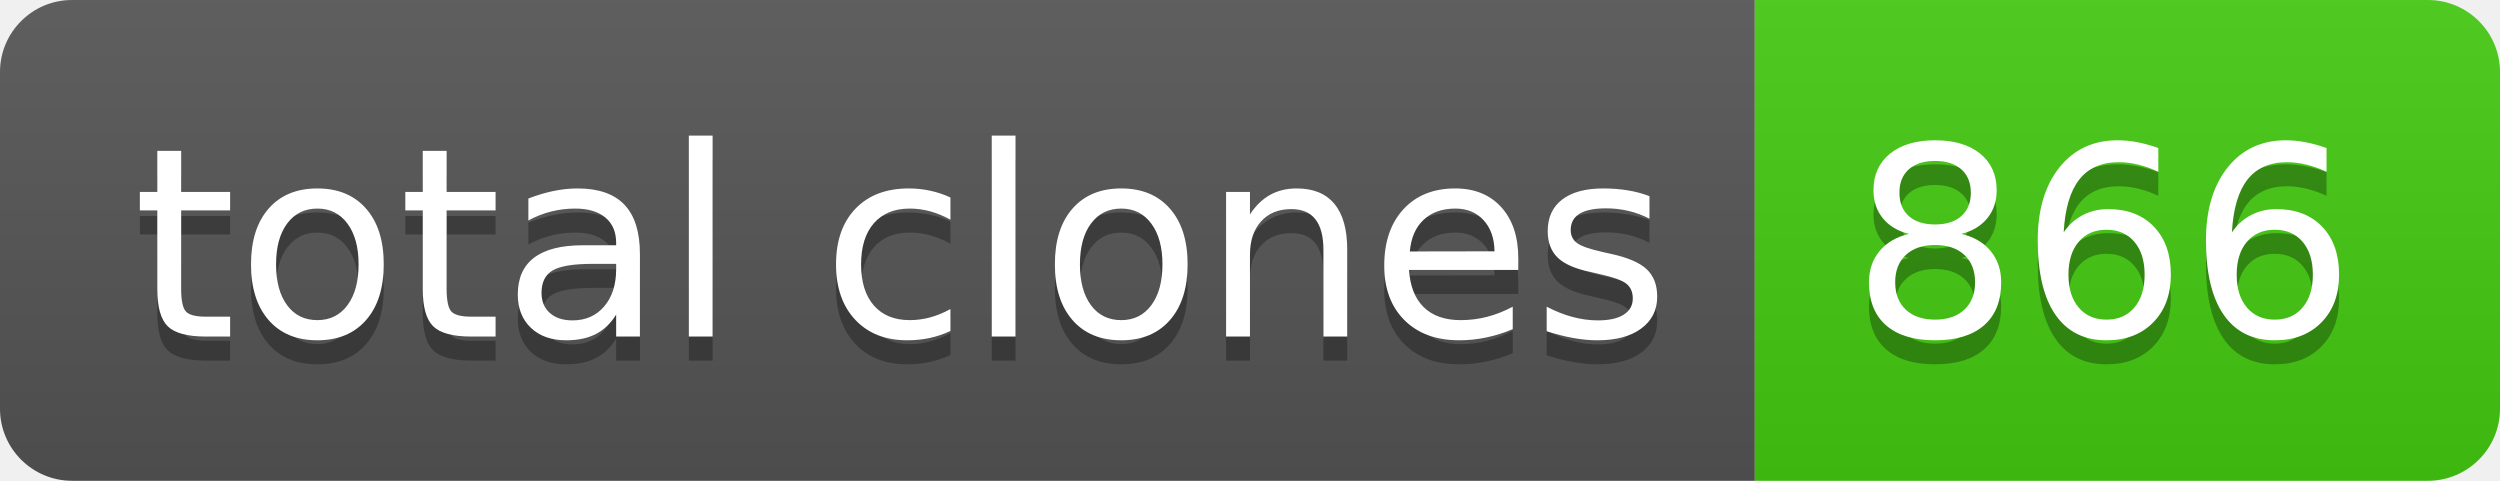
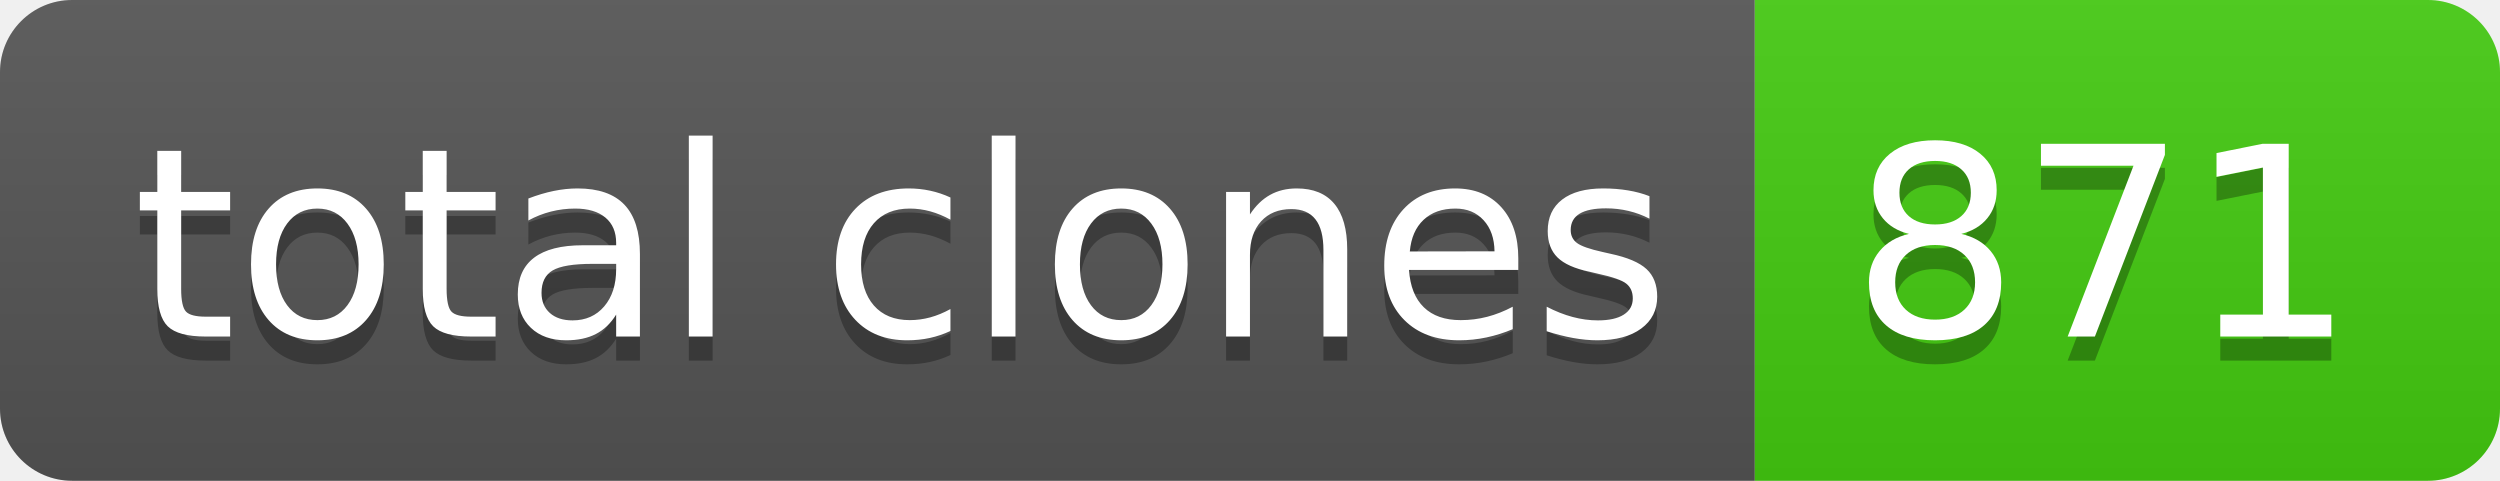
- <svg xmlns="http://www.w3.org/2000/svg" width="104" height="20" role="img" aria-label="total clones: 866">
+ <svg xmlns="http://www.w3.org/2000/svg" width="104" height="20" role="img" aria-label="total clones: 871">
  <linearGradient id="s" x2="0" y2="100%">
    <stop offset="0" stop-color="#bbb" stop-opacity=".1" />
    <stop offset="1" stop-opacity=".1" />
  </linearGradient>
  <clipPath id="r">
    <rect width="104" height="20" rx="3" fill="#fff" />
  </clipPath>
  <g clip-path="url(#r)">
    <rect width="73" height="20" fill="#555" />
    <rect x="73" width="31" height="20" fill="#4c1" />
    <rect width="104" height="20" fill="url(#s)" />
  </g>
  <g fill="#fff" text-anchor="middle" font-family="Verdana,Geneva,DejaVu Sans,sans-serif" text-rendering="geometricPrecision" font-size="110">
    <text aria-hidden="true" x="375" y="150" fill="#010101" fill-opacity=".3" transform="scale(.1)" textLength="630">total clones</text>
    <text x="375" y="140" transform="scale(.1)" fill="#fff" textLength="630">total clones</text>
-     <text aria-hidden="true" x="875" y="150" fill="#010101" fill-opacity=".3" transform="scale(.1)" textLength="210">866</text>
-     <text x="875" y="140" transform="scale(.1)" fill="#fff" textLength="210">866</text>
+     <text aria-hidden="true" x="875" y="150" fill="#010101" fill-opacity=".3" transform="scale(.1)" textLength="210">871</text>
+     <text x="875" y="140" transform="scale(.1)" fill="#fff" textLength="210">871</text>
  </g>
</svg>
